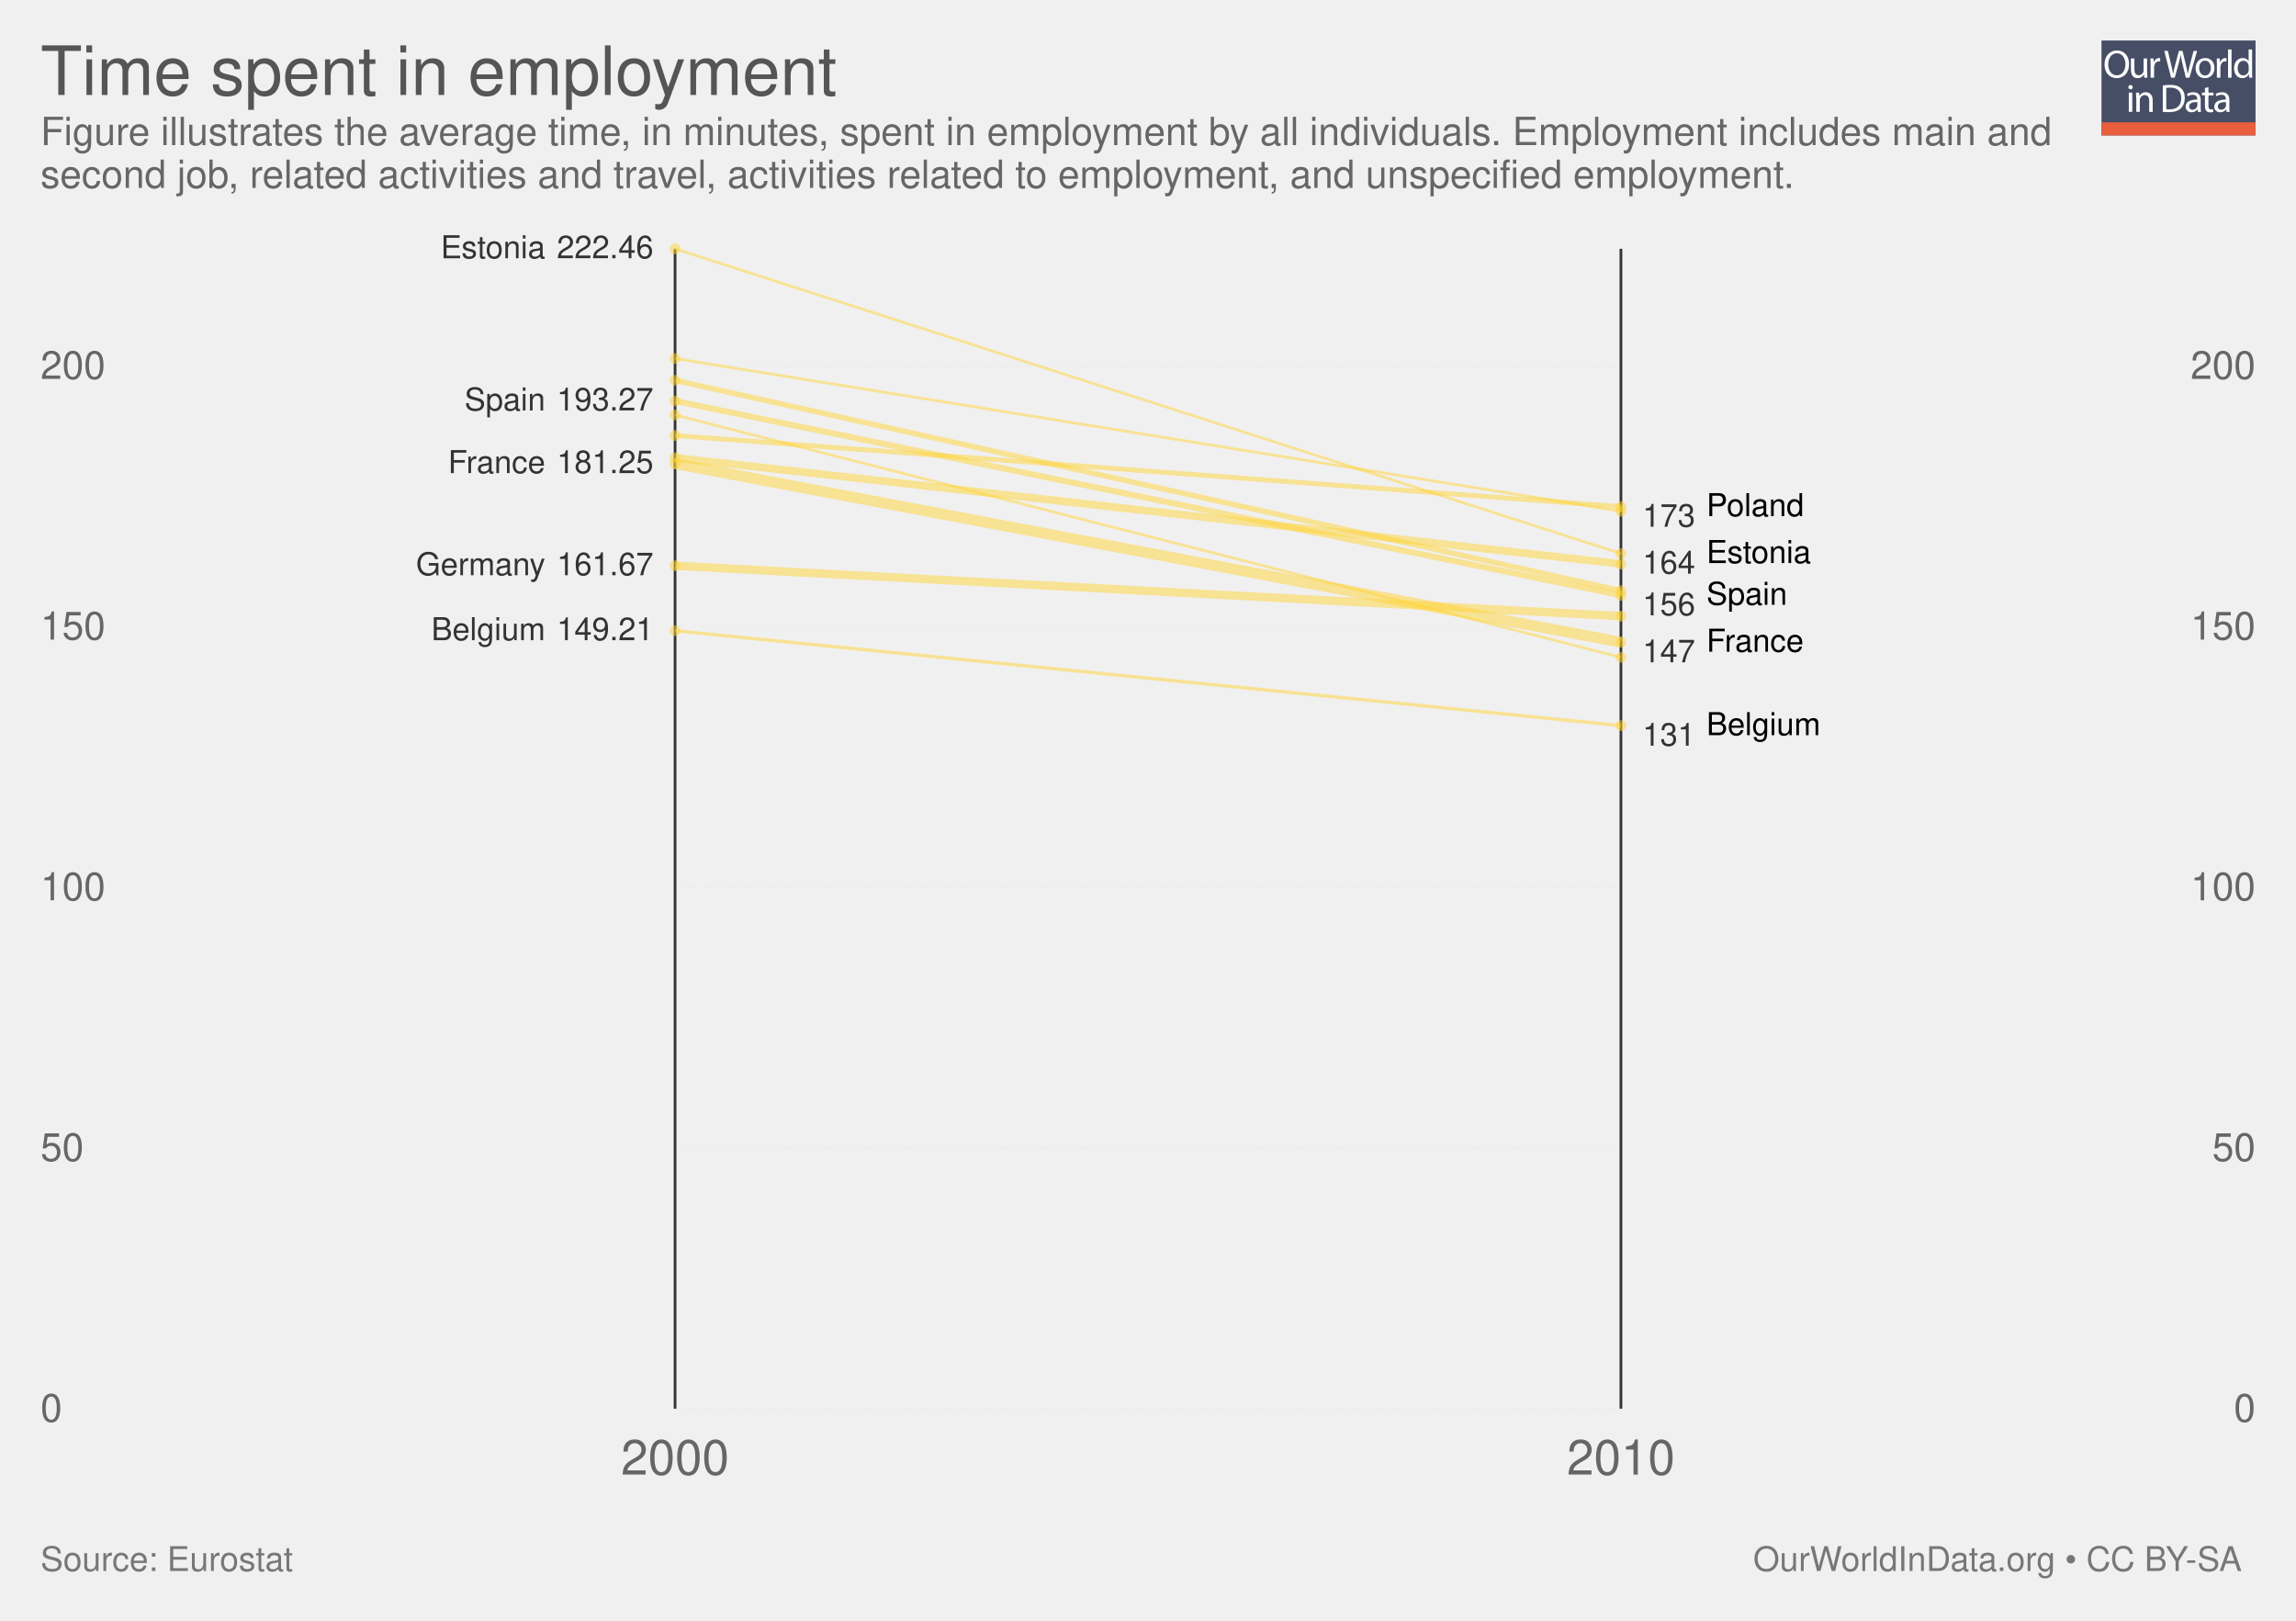
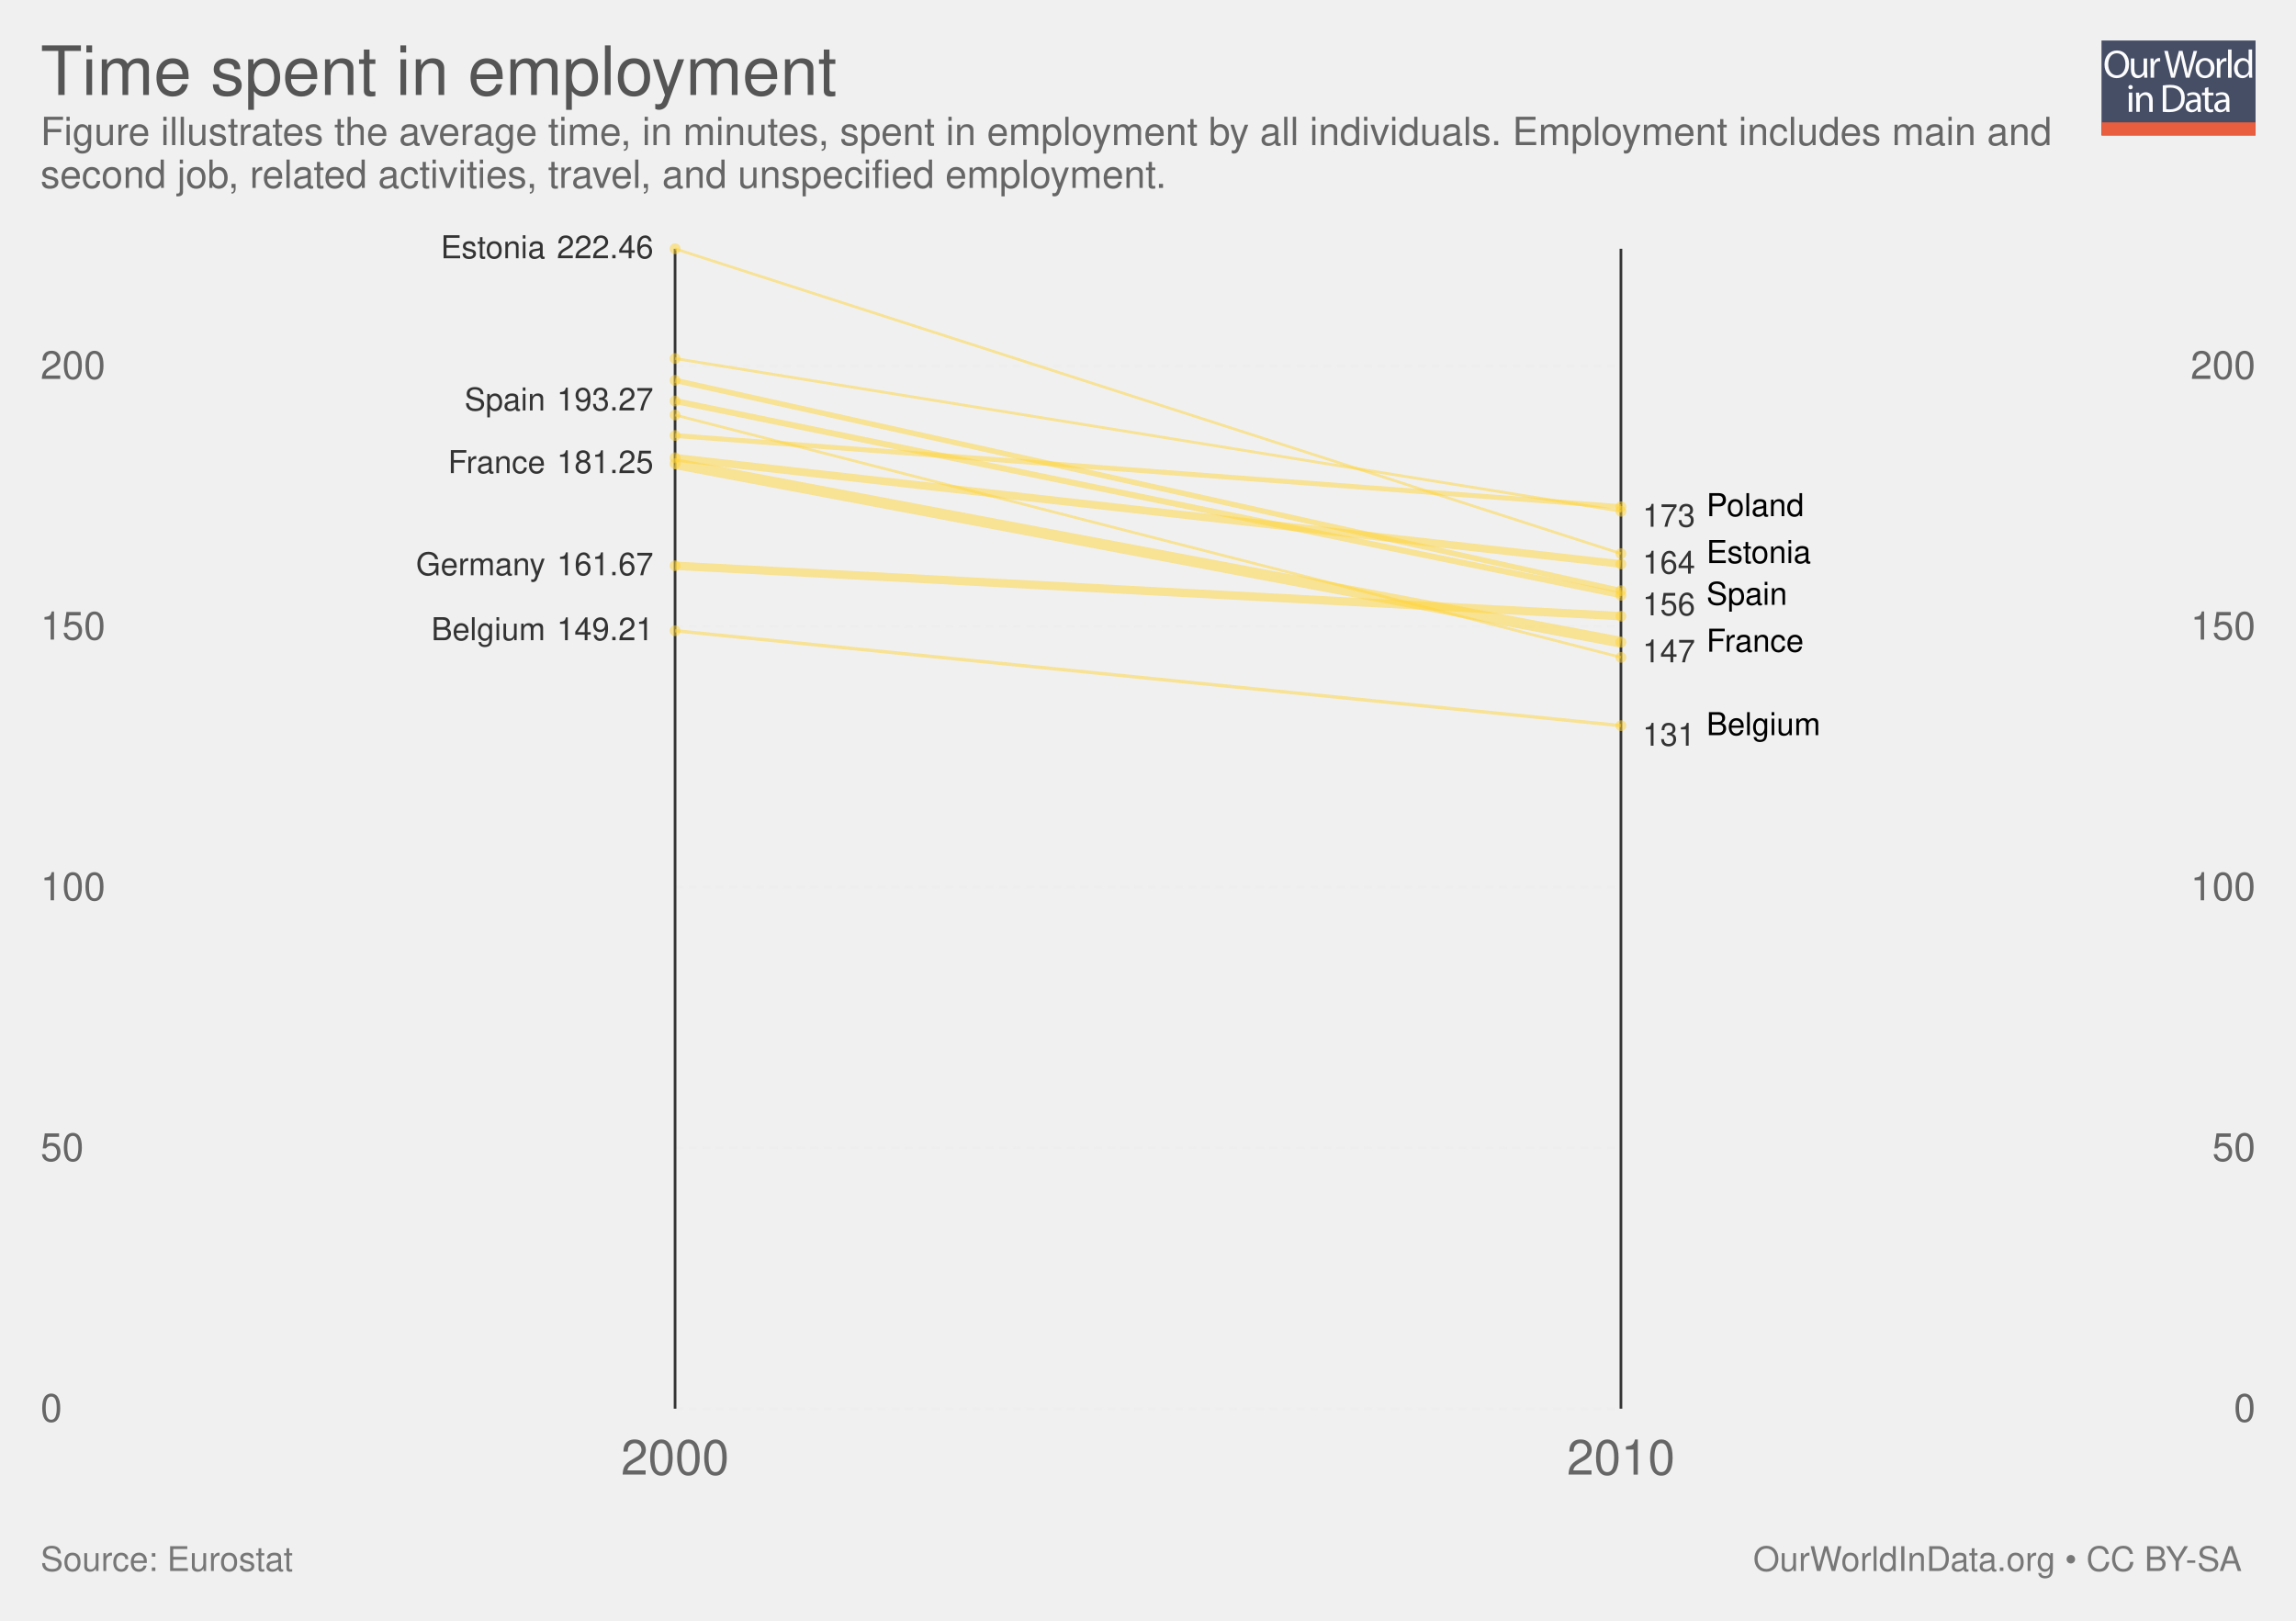
<svg xmlns="http://www.w3.org/2000/svg" xmlns:xlink="http://www.w3.org/1999/xlink" version="1.1" style="font-family: 'Helvetica Neue', Helvetica, Arial, sans-serif; font-size: 18px; background-color: white; text-rendering: optimizeLegibility; -webkit-font-smoothing: antialiased;" width="850" height="600">
  <g class="ChartTab">
    <g class="HeaderView">
      <g opacity="0.8" transform="translate(778, 15) scale(0.27)">
        <a xlink:href="https://ourworldindata.org" target="_blank">
          <g>
            <rect x="0" y="0" fill="#1B2543" width="211.2" height="130.1" />
            <rect x="0" y="112.2" fill="#E63912" width="211.2" height="17.9" />
            <g>
              <rect x="1.2" y="12.3" fill="none" width="210.2" height="99.2" />
              <path fill="#FFFFFF" d="M37.8,32.2c0,12.7-7.7,19.4-17.1,19.4c-9.7,0-16.6-7.5-16.6-18.7c0-11.7,7.3-19.3,17.1-19.3 C31.3,13.7,37.8,21.3,37.8,32.2z M9.2,32.8c0,7.9,4.3,14.9,11.8,14.9c7.5,0,11.8-6.9,11.8-15.3c0-7.3-3.8-14.9-11.8-14.9 C13.1,17.5,9.2,24.8,9.2,32.8z" />
              <path fill="#FFFFFF" d="M62.7,43.8c0,2.7,0.1,5.1,0.2,7.2h-4.3l-0.3-4.3h-0.1c-1.3,2.1-4,4.9-8.8,4.9c-4.2,0-9.1-2.3-9.1-11.6 V24.6h4.8v14.6c0,5,1.5,8.4,5.9,8.4c3.2,0,5.5-2.2,6.3-4.4c0.3-0.7,0.4-1.6,0.4-2.5V24.6h4.8V43.8z" />
              <path fill="#FFFFFF" d="M67.3,32.8c0-3.1-0.1-5.8-0.2-8.2h4.2l0.2,5.2h0.2c1.2-3.5,4.1-5.8,7.3-5.8c0.5,0,0.9,0.1,1.4,0.2v4.5 c-0.5-0.1-1-0.2-1.6-0.2c-3.4,0-5.8,2.6-6.5,6.2c-0.1,0.7-0.2,1.4-0.2,2.2V51h-4.8V32.8z" />
              <path fill="#FFFFFF" d="M95.4,51l-9.4-36.8h5l4.4,18.6c1.1,4.6,2.1,9.2,2.7,12.7h0.1c0.6-3.7,1.8-8,3-12.8l4.9-18.5h5l4.5,18.7 c1,4.4,2,8.7,2.6,12.6h0.1c0.8-4,1.8-8.1,3-12.7l4.9-18.5h4.9L120.6,51h-5L111,31.9c-1.1-4.7-1.9-8.3-2.4-12h-0.1 c-0.7,3.7-1.5,7.3-2.8,12L100.4,51H95.4z" />
              <path fill="#FFFFFF" d="M154.9,37.6c0,9.8-6.8,14-13.2,14c-7.2,0-12.7-5.2-12.7-13.6c0-8.8,5.8-14,13.1-14 C149.8,24,154.9,29.5,154.9,37.6z M133.9,37.9c0,5.8,3.3,10.1,8,10.1c4.6,0,8-4.3,8-10.3c0-4.5-2.2-10.1-7.9-10.1 C136.3,27.6,133.9,32.8,133.9,37.9z" />
              <path fill="#FFFFFF" d="M158.2,32.8c0-3.1-0.1-5.8-0.2-8.2h4.2l0.2,5.2h0.2c1.2-3.5,4.1-5.8,7.3-5.8c0.5,0,0.9,0.1,1.4,0.2v4.5 c-0.5-0.1-1-0.2-1.6-0.2c-3.4,0-5.8,2.6-6.5,6.2c-0.1,0.7-0.2,1.4-0.2,2.2V51h-4.8V32.8z" />
              <path fill="#FFFFFF" d="M173.5,12.3h4.8V51h-4.8V12.3z" />
              <path fill="#FFFFFF" d="M206.5,12.3v31.9c0,2.3,0.1,5,0.2,6.8h-4.3l-0.2-4.6H202c-1.5,2.9-4.7,5.2-9,5.2 c-6.4,0-11.3-5.4-11.3-13.4c-0.1-8.8,5.4-14.2,11.9-14.2c4,0,6.8,1.9,8,4h0.1V12.3H206.5z M201.7,35.4c0-0.6-0.1-1.4-0.2-2 c-0.7-3.1-3.3-5.6-6.9-5.6c-5,0-7.9,4.4-7.9,10.2c0,5.3,2.6,9.8,7.8,9.8c3.2,0,6.2-2.1,7.1-5.7c0.2-0.7,0.2-1.3,0.2-2.1V35.4z" />
              <path fill="#FFFFFF" d="M42.8,64c0.1,1.6-1.1,2.9-3.1,2.9c-1.7,0-2.9-1.3-2.9-2.9c0-1.7,1.3-3,3-3C41.7,61,42.8,62.3,42.8,64z M37.4,97.8V71.4h4.8v26.4H37.4z" />
              <path fill="#FFFFFF" d="M47.5,78.6c0-2.7-0.1-5-0.2-7.1h4.3l0.3,4.4h0.1c1.3-2.5,4.4-5,8.8-5c3.7,0,9.4,2.2,9.4,11.2v15.8h-4.8 V82.6c0-4.3-1.6-7.8-6.1-7.8c-3.2,0-5.6,2.2-6.5,4.9c-0.2,0.6-0.3,1.4-0.3,2.2v15.9h-4.8V78.6z" />
              <path fill="#FFFFFF" d="M84,61.6c2.9-0.4,6.3-0.8,10.1-0.8c6.8,0,11.7,1.6,14.9,4.6c3.3,3,5.2,7.3,5.2,13.2c0,6-1.9,10.9-5.3,14.3 c-3.4,3.4-9.1,5.3-16.3,5.3c-3.4,0-6.2-0.2-8.6-0.4V61.6z M88.8,94.1c1.2,0.2,3,0.3,4.8,0.3c10.2,0,15.7-5.7,15.7-15.6 c0.1-8.7-4.9-14.2-14.9-14.2c-2.5,0-4.3,0.2-5.6,0.5V94.1z" />
              <path fill="#FFFFFF" d="M132.1,97.8l-0.4-3.3h-0.2c-1.5,2.1-4.3,3.9-8.1,3.9c-5.4,0-8.1-3.8-8.1-7.6c0-6.4,5.7-9.9,15.9-9.8v-0.5 c0-2.2-0.6-6.1-6-6.1c-2.5,0-5,0.8-6.9,2l-1.1-3.2c2.2-1.4,5.4-2.3,8.7-2.3c8.1,0,10.1,5.5,10.1,10.8v9.9c0,2.3,0.1,4.5,0.4,6.3 H132.1z M131.4,84.4c-5.3-0.1-11.2,0.8-11.2,5.9c0,3.1,2.1,4.6,4.5,4.6c3.4,0,5.6-2.2,6.4-4.4c0.2-0.5,0.3-1,0.3-1.5V84.4z" />
              <path fill="#FFFFFF" d="M146.6,63.9v7.6h6.9v3.7h-6.9v14.2c0,3.3,0.9,5.1,3.6,5.1c1.3,0,2.2-0.2,2.8-0.3l0.2,3.6 c-0.9,0.4-2.4,0.7-4.3,0.7c-2.2,0-4-0.7-5.2-2c-1.4-1.4-1.9-3.8-1.9-6.9V75.1h-4.1v-3.7h4.1v-6.3L146.6,63.9z" />
              <path fill="#FFFFFF" d="M171.4,97.8l-0.4-3.3h-0.2c-1.5,2.1-4.3,3.9-8.1,3.9c-5.4,0-8.1-3.8-8.1-7.6c0-6.4,5.7-9.9,15.9-9.8v-0.5 c0-2.2-0.6-6.1-6-6.1c-2.5,0-5,0.8-6.9,2l-1.1-3.2c2.2-1.4,5.4-2.3,8.7-2.3c8.1,0,10.1,5.5,10.1,10.8v9.9c0,2.3,0.1,4.5,0.4,6.3 H171.4z M170.7,84.4c-5.3-0.1-11.2,0.8-11.2,5.9c0,3.1,2.1,4.6,4.5,4.6c3.4,0,5.6-2.2,6.4-4.4c0.2-0.5,0.3-1,0.3-1.5V84.4z" />
            </g>
          </g>
        </a>
      </g>
      <a href="https://ourworldindata.org/grapher/time-spent-in-employment" target="_blank">
        <text font-size="25.20" x="15.0" y="35.2" fill="#555">
          <tspan x="15" y="35.16">Time spent in employment</tspan>
        </text>
      </a>
      <text font-size="14.40" x="15.0" y="53.7" fill="#666">
        <tspan x="15" y="53.72">Figure illustrates the average time, in minutes, spent in employment by all individuals. Employment includes main and</tspan>
-         <tspan x="15" y="69.56">second job, related activities and travel, activities related to employment, and unspecified employment. </tspan>
+         <tspan x="15" y="69.56">second job, related activities, travel, and unspecified employment. </tspan>
      </text>
    </g>
    <g class="LabelledSlopes">
      <rect x="15" y="92.1" width="820" height="479.4" fill="rgba(0,0,0,0)" opacity="0" />
      <g class="gridlines">
        <line x1="249.916" y1="521.5" x2="600.084" y2="521.5" stroke="#eee" stroke-dasharray="3,2" />
        <line x1="249.916" y1="424.99" x2="600.084" y2="424.99" stroke="#eee" stroke-dasharray="3,2" />
        <line x1="249.916" y1="328.48" x2="600.084" y2="328.48" stroke="#eee" stroke-dasharray="3,2" />
        <line x1="249.916" y1="231.969" x2="600.084" y2="231.969" stroke="#eee" stroke-dasharray="3,2" />
        <line x1="249.916" y1="135.459" x2="600.084" y2="135.459" stroke="#eee" stroke-dasharray="3,2" />
      </g>
      <g font-size="0.8em" class="axis">
        <text x="15" y="521.5" fill="#666" dominant-baseline="middle" text-anchor="start">0</text>
        <text x="15" y="424.99" fill="#666" dominant-baseline="middle" text-anchor="start">50</text>
        <text x="15" y="328.48" fill="#666" dominant-baseline="middle" text-anchor="start">100</text>
        <text x="15" y="231.969" fill="#666" dominant-baseline="middle" text-anchor="start">150</text>
        <text x="15" y="135.459" fill="#666" dominant-baseline="middle" text-anchor="start">200</text>
      </g>
      <g font-size="0.8em" class="axis">
        <text x="835" y="521.5" fill="#666" dominant-baseline="middle" text-anchor="end">0</text>
        <text x="835" y="424.99" fill="#666" dominant-baseline="middle" text-anchor="end">50</text>
        <text x="835" y="328.48" fill="#666" dominant-baseline="middle" text-anchor="end">100</text>
        <text x="835" y="231.969" fill="#666" dominant-baseline="middle" text-anchor="end">150</text>
        <text x="835" y="135.459" fill="#666" dominant-baseline="middle" text-anchor="end">200</text>
      </g>
      <line x1="249.916" y1="521.5" x2="249.916" y2="92.1" stroke="#333" />
      <line x1="600.084" y1="521.5" x2="600.084" y2="92.1" stroke="#333" />
      <text x="249.916" y="545.9" text-anchor="middle" fill="#666" font-size="18">2000</text>
      <text x="600.084" y="545.9" text-anchor="middle" fill="#666" font-size="18">2010</text>
      <g class="slopes">
        <g class="slope">
          <text font-size="11.70" x="201.9" y="95.6" text-anchor="end" fill="#333">
            <tspan x="201.88" y="95.61">Estonia</tspan>
          </text>
          <text x="241.916" y="95.61" text-anchor="end" font-size="11.7" fill="#333">222.46</text>
          <circle cx="249.916" cy="92.1" r="2" fill="#ffd336" opacity="0.5" />
          <line x1="249.916" y1="92.1" x2="600.084" y2="204.946" stroke="#ffd336" stroke-width="1" opacity="0.5" />
          <circle cx="600.084" cy="204.946" r="2" fill="#ffd336" opacity="0.5" />
          <text x="608.084" y="208.456" dominant-baseline="middle" font-size="11.7" fill="#333">164</text>
          <text font-size="11.70" x="631.7" y="208.5" fill="labelColor">
            <tspan x="631.74" y="208.456">Estonia</tspan>
          </text>
        </g>
        <g class="slope">
          <circle cx="249.916" cy="153.626" r="2" fill="#ffd336" opacity="0.5" />
          <line x1="249.916" y1="153.626" x2="600.084" y2="243.357" stroke="#ffd336" stroke-width="1.009" opacity="0.5" />
          <circle cx="600.084" cy="243.357" r="2" fill="#ffd336" opacity="0.5" />
        </g>
        <g class="slope">
          <circle cx="249.916" cy="132.719" r="2" fill="#ffd336" opacity="0.5" />
          <line x1="249.916" y1="132.719" x2="600.084" y2="189.274" stroke="#ffd336" stroke-width="1.024" opacity="0.5" />
          <circle cx="600.084" cy="189.274" r="2" fill="#ffd336" opacity="0.5" />
        </g>
        <g class="slope">
          <text font-size="11.70" x="201.9" y="237.0" text-anchor="end" fill="#333">
            <tspan x="201.88" y="237.01">Belgium</tspan>
          </text>
          <text x="241.916" y="237.01" text-anchor="end" font-size="11.7" fill="#333">149.21</text>
          <circle cx="249.916" cy="233.5" r="2" fill="#ffd336" opacity="0.5" />
          <line x1="249.916" y1="233.5" x2="600.084" y2="268.643" stroke="#ffd336" stroke-width="1.236" opacity="0.5" />
          <circle cx="600.084" cy="268.643" r="2" fill="#ffd336" opacity="0.5" />
          <text x="608.084" y="272.153" dominant-baseline="middle" font-size="11.7" fill="#333">131</text>
          <text font-size="11.70" x="631.7" y="272.2" fill="labelColor">
            <tspan x="631.74" y="272.153">Belgium</tspan>
          </text>
        </g>
        <g class="slope">
          <circle cx="249.916" cy="161.231" r="2" fill="#ffd336" opacity="0.5" />
          <line x1="249.916" y1="161.231" x2="600.084" y2="187.575" stroke="#ffd336" stroke-width="1.804" opacity="0.5" />
          <circle cx="600.084" cy="187.575" r="2" fill="#ffd336" opacity="0.5" />
          <text x="608.084" y="191.085" dominant-baseline="middle" font-size="11.7" fill="#333">173</text>
          <text font-size="11.70" x="631.7" y="191.1" fill="labelColor">
            <tspan x="631.74" y="191.085">Poland</tspan>
          </text>
        </g>
        <g class="slope">
          <circle cx="249.916" cy="140.801" r="2" fill="#ffd336" opacity="0.5" />
          <line x1="249.916" y1="140.801" x2="600.084" y2="218.668" stroke="#ffd336" stroke-width="1.975" opacity="0.5" />
          <circle cx="600.084" cy="218.668" r="2" fill="#ffd336" opacity="0.5" />
        </g>
        <g class="slope">
          <text font-size="11.70" x="201.9" y="152.0" text-anchor="end" fill="#333">
            <tspan x="201.88" y="151.962">Spain</tspan>
          </text>
          <text x="241.916" y="151.962" text-anchor="end" font-size="11.7" fill="#333">193.27</text>
          <circle cx="249.916" cy="148.452" r="2" fill="#ffd336" opacity="0.5" />
          <line x1="249.916" y1="148.452" x2="600.084" y2="220.388" stroke="#ffd336" stroke-width="2.197" opacity="0.5" />
          <circle cx="600.084" cy="220.388" r="2" fill="#ffd336" opacity="0.5" />
          <text x="608.084" y="223.898" dominant-baseline="middle" font-size="11.7" fill="#333">156</text>
          <text font-size="11.70" x="631.7" y="223.9" fill="labelColor">
            <tspan x="631.74" y="223.898">Spain</tspan>
          </text>
        </g>
        <g class="slope">
          <circle cx="249.916" cy="169.469" r="2" fill="#ffd336" opacity="0.5" />
          <line x1="249.916" y1="169.469" x2="600.084" y2="208.807" stroke="#ffd336" stroke-width="2.84" opacity="0.5" />
          <circle cx="600.084" cy="208.807" r="2" fill="#ffd336" opacity="0.5" />
        </g>
        <g class="slope">
          <text font-size="11.70" x="201.9" y="212.9" text-anchor="end" fill="#333">
            <tspan x="201.88" y="212.947">Germany</tspan>
          </text>
          <text x="241.916" y="212.947" text-anchor="end" font-size="11.7" fill="#333">161.67</text>
          <circle cx="249.916" cy="209.437" r="2" fill="#ffd336" opacity="0.5" />
          <line x1="249.916" y1="209.437" x2="600.084" y2="228.109" stroke="#ffd336" stroke-width="3.082" opacity="0.5" />
          <circle cx="600.084" cy="228.109" r="2" fill="#ffd336" opacity="0.5" />
        </g>
        <g class="slope">
          <text font-size="11.70" x="201.9" y="175.2" text-anchor="end" fill="#333">
            <tspan x="201.88" y="175.157">France</tspan>
          </text>
          <text x="241.916" y="175.157" text-anchor="end" font-size="11.7" fill="#333">181.25</text>
          <circle cx="249.916" cy="171.647" r="2" fill="#ffd336" opacity="0.5" />
          <line x1="249.916" y1="171.647" x2="600.084" y2="237.76" stroke="#ffd336" stroke-width="4" opacity="0.5" />
          <circle cx="600.084" cy="237.76" r="2" fill="#ffd336" opacity="0.5" />
          <text x="608.084" y="241.27" dominant-baseline="middle" font-size="11.7" fill="#333">147</text>
          <text font-size="11.70" x="631.7" y="241.3" fill="labelColor">
            <tspan x="631.74" y="241.27">France</tspan>
          </text>
        </g>
      </g>
    </g>
    <g style="fill: #777;" class="SourcesFooter">
      <g style="fill: #777;" class="clickable">
        <text font-size="12.60" x="15.0" y="581.6">
          <tspan x="15" y="581.58">Source: Eurostat</tspan>
        </text>
      </g>
      <text font-size="12.60" x="649.0" y="581.6">
        <tspan x="649.024" y="581.58">
          <a target="_blank" style="fill: #777;" href="https://ourworldindata.org">OurWorldInData.org</a> • <a style="fill: #777;" href="http://creativecommons.org/licenses/by-sa/4.0/deed.en_US" target="_blank">CC BY-SA</a>
        </tspan>
      </text>
    </g>
  </g>
</svg>
